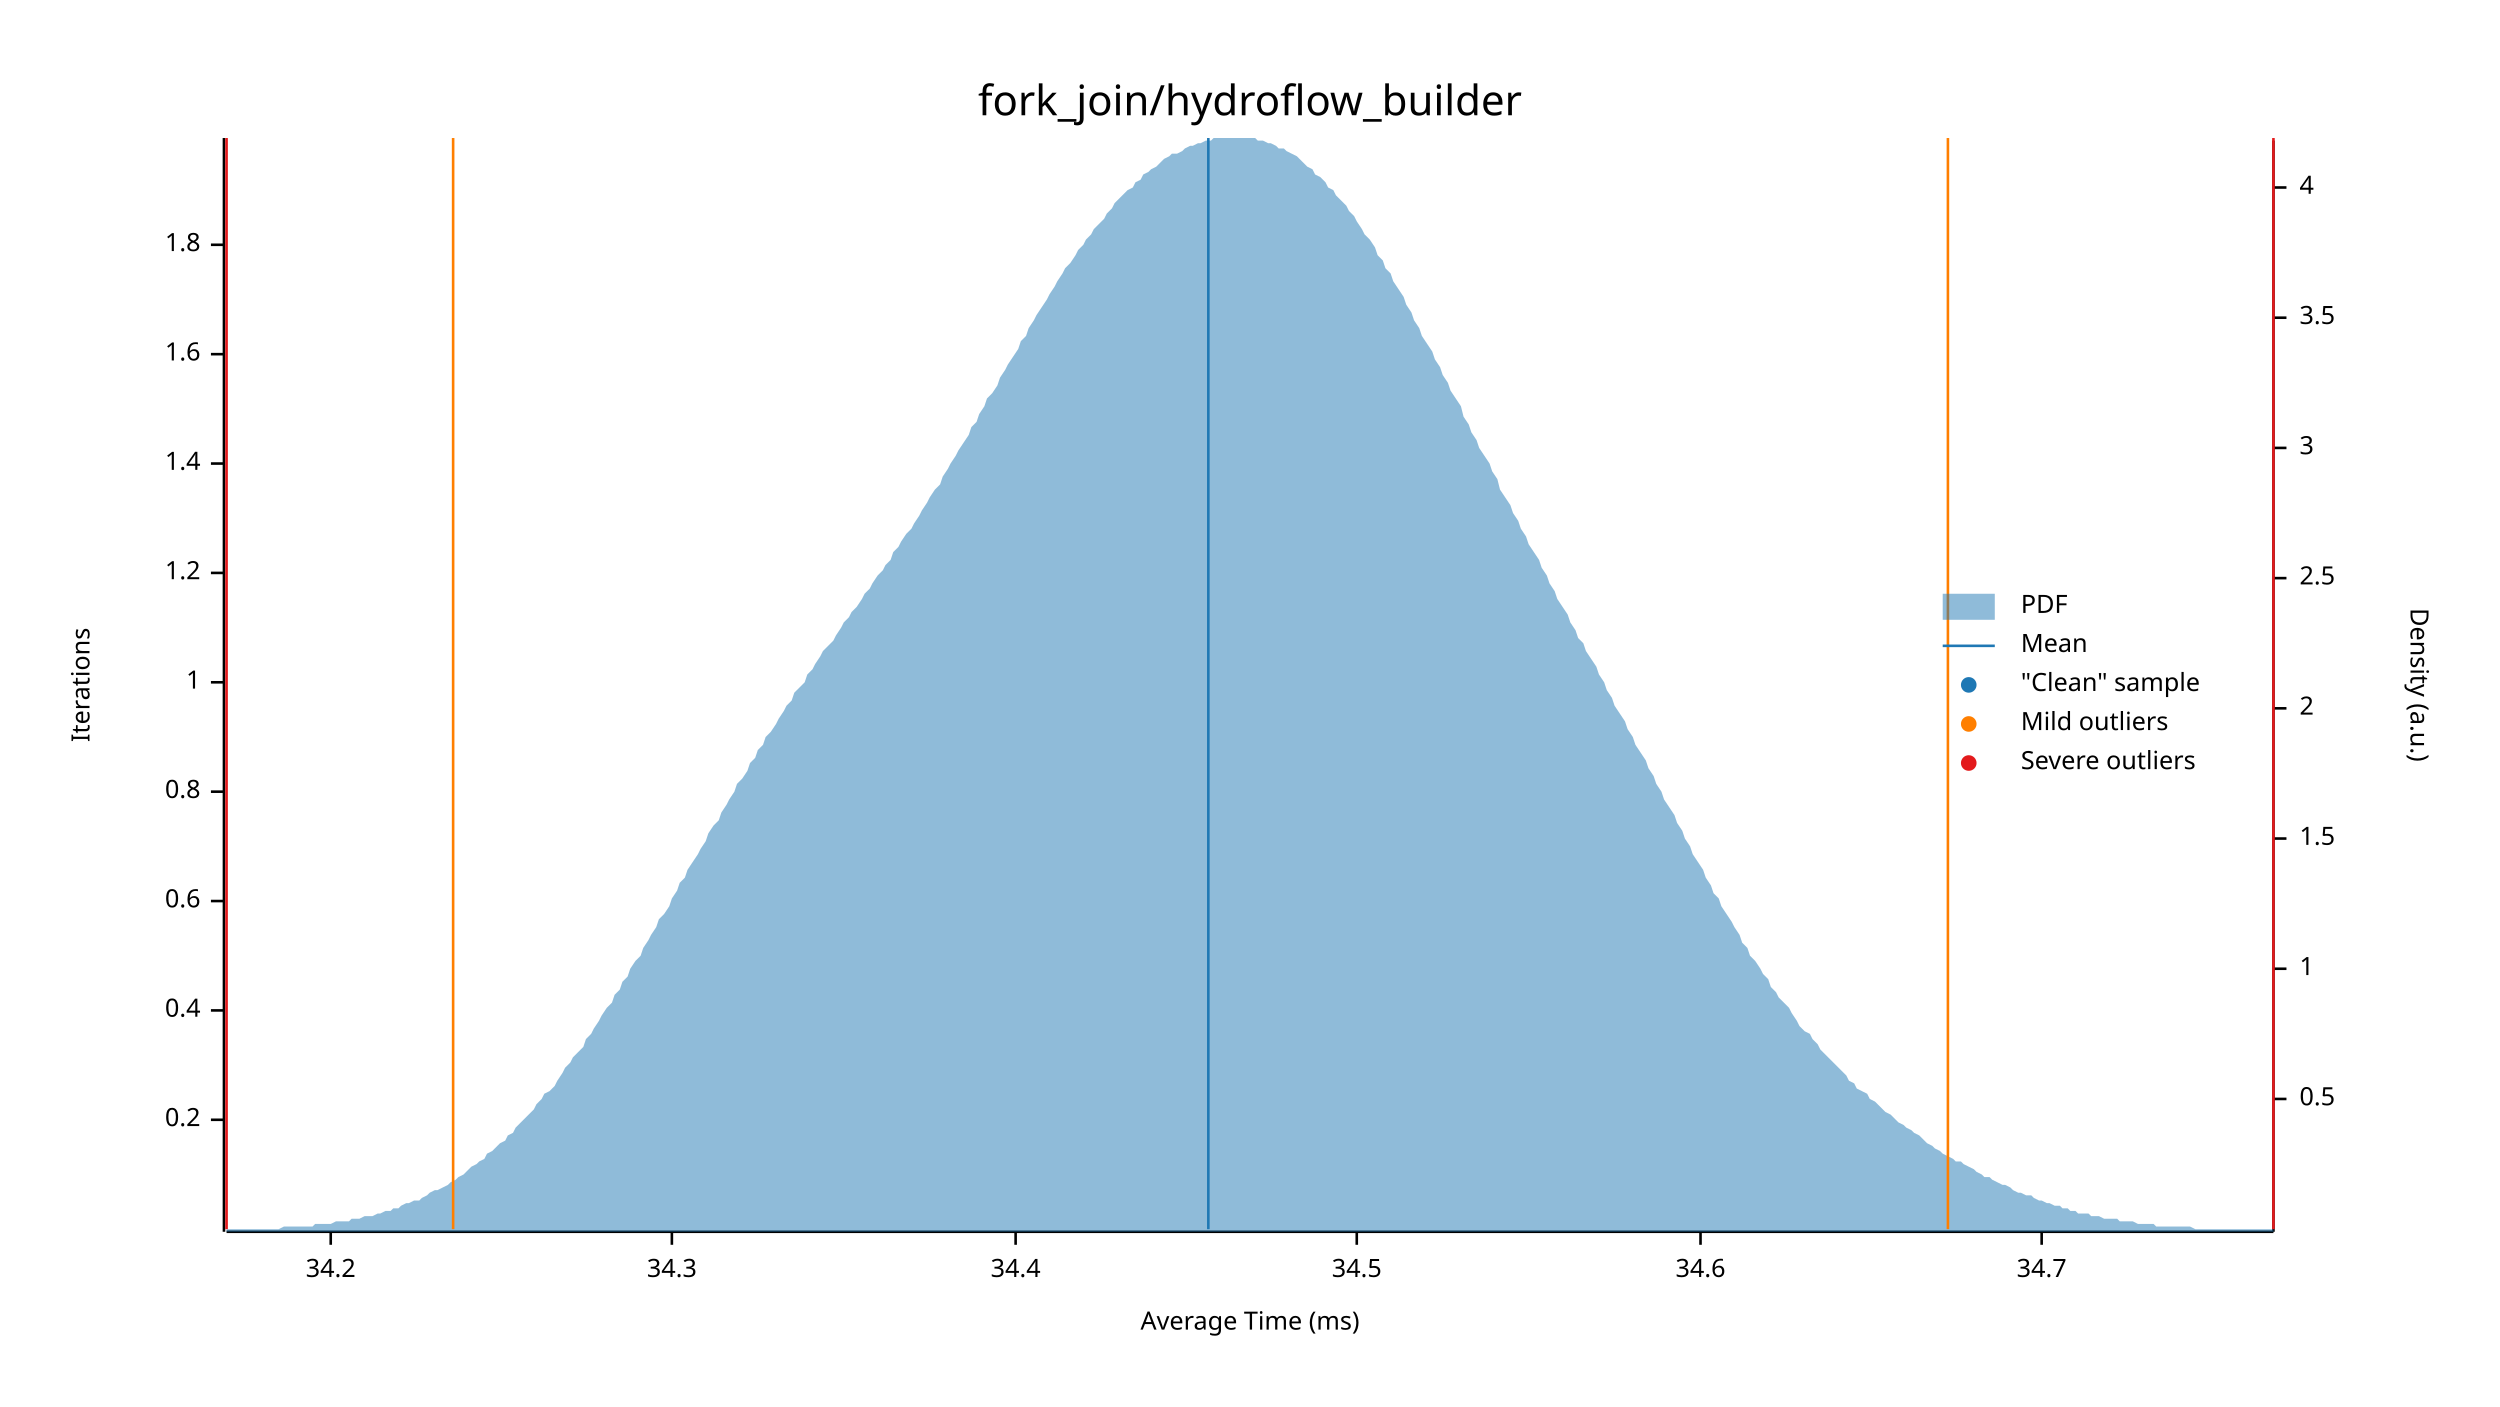
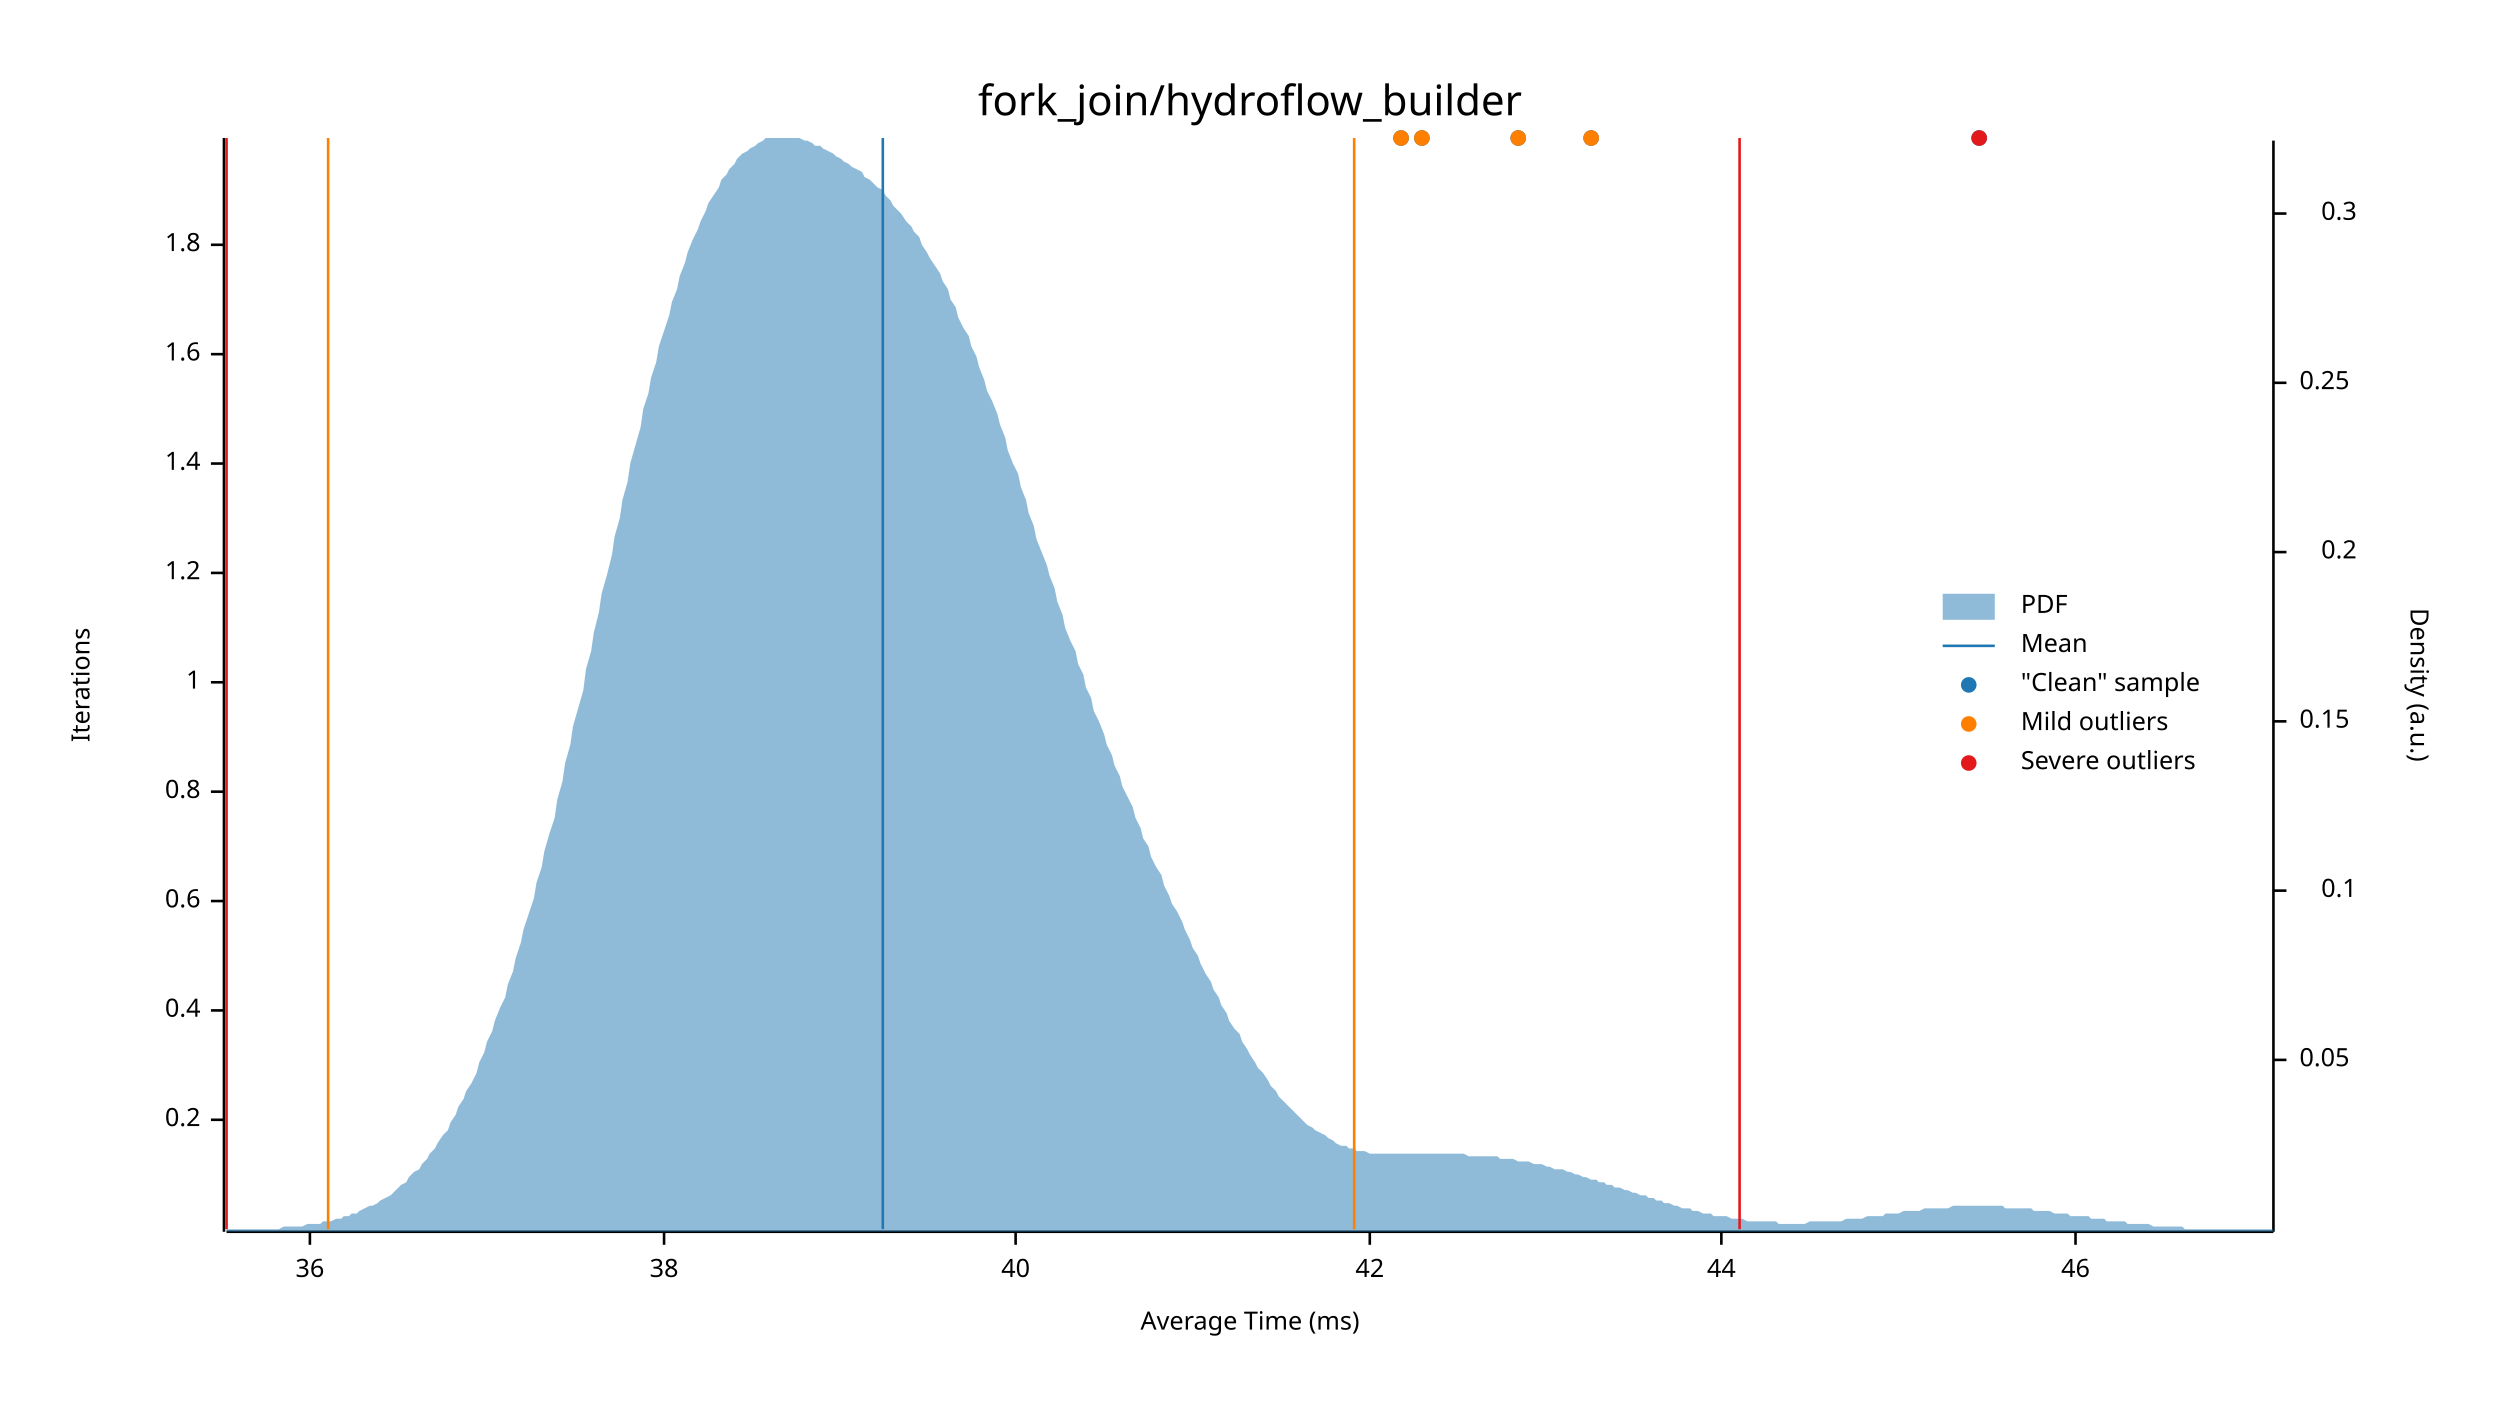
<svg xmlns="http://www.w3.org/2000/svg" width="960" height="540" viewBox="0 0 960 540">
  <text x="480" y="32" dy="0.76em" text-anchor="middle" font-family="sans-serif" font-size="16.129" opacity="1" fill="#000000">
fork_join/hydroflow_builder
</text>
  <text x="27" y="263" dy="0.76em" text-anchor="middle" font-family="sans-serif" font-size="9.677" opacity="1" fill="#000000" transform="rotate(270, 27, 263)">
Iterations
</text>
  <text x="480" y="513" dy="-0.5ex" text-anchor="middle" font-family="sans-serif" font-size="9.677" opacity="1" fill="#000000">
Average Time (ms)
</text>
  <polyline fill="none" opacity="1" stroke="#000000" stroke-width="1" points="86,53 86,473 " />
  <text x="77" y="430" dy="0.5ex" text-anchor="end" font-family="sans-serif" font-size="9.677" opacity="1" fill="#000000">
0.2
</text>
  <polyline fill="none" opacity="1" stroke="#000000" stroke-width="1" points="81,430 86,430 " />
  <text x="77" y="388" dy="0.5ex" text-anchor="end" font-family="sans-serif" font-size="9.677" opacity="1" fill="#000000">
0.4
</text>
  <polyline fill="none" opacity="1" stroke="#000000" stroke-width="1" points="81,388 86,388 " />
  <text x="77" y="346" dy="0.5ex" text-anchor="end" font-family="sans-serif" font-size="9.677" opacity="1" fill="#000000">
0.6
</text>
  <polyline fill="none" opacity="1" stroke="#000000" stroke-width="1" points="81,346 86,346 " />
  <text x="77" y="304" dy="0.5ex" text-anchor="end" font-family="sans-serif" font-size="9.677" opacity="1" fill="#000000">
0.8
</text>
  <polyline fill="none" opacity="1" stroke="#000000" stroke-width="1" points="81,304 86,304 " />
  <text x="77" y="262" dy="0.5ex" text-anchor="end" font-family="sans-serif" font-size="9.677" opacity="1" fill="#000000">
1
</text>
  <polyline fill="none" opacity="1" stroke="#000000" stroke-width="1" points="81,262 86,262 " />
  <text x="77" y="220" dy="0.5ex" text-anchor="end" font-family="sans-serif" font-size="9.677" opacity="1" fill="#000000">
1.2
</text>
  <polyline fill="none" opacity="1" stroke="#000000" stroke-width="1" points="81,220 86,220 " />
  <text x="77" y="178" dy="0.5ex" text-anchor="end" font-family="sans-serif" font-size="9.677" opacity="1" fill="#000000">
1.4
</text>
  <polyline fill="none" opacity="1" stroke="#000000" stroke-width="1" points="81,178 86,178 " />
  <text x="77" y="136" dy="0.5ex" text-anchor="end" font-family="sans-serif" font-size="9.677" opacity="1" fill="#000000">
1.6
</text>
  <polyline fill="none" opacity="1" stroke="#000000" stroke-width="1" points="81,136 86,136 " />
  <text x="77" y="94" dy="0.5ex" text-anchor="end" font-family="sans-serif" font-size="9.677" opacity="1" fill="#000000">
1.8
</text>
  <polyline fill="none" opacity="1" stroke="#000000" stroke-width="1" points="81,94 86,94 " />
  <polyline fill="none" opacity="1" stroke="#000000" stroke-width="1" points="87,473 873,473 " />
-   <text x="127" y="483" dy="0.76em" text-anchor="middle" font-family="sans-serif" font-size="9.677" opacity="1" fill="#000000">
- 34.2
+   <text x="119" y="483" dy="0.76em" text-anchor="middle" font-family="sans-serif" font-size="9.677" opacity="1" fill="#000000">
+ 36
</text>
-   <polyline fill="none" opacity="1" stroke="#000000" stroke-width="1" points="127,473 127,478 " />
-   <text x="258" y="483" dy="0.76em" text-anchor="middle" font-family="sans-serif" font-size="9.677" opacity="1" fill="#000000">
- 34.3
+   <polyline fill="none" opacity="1" stroke="#000000" stroke-width="1" points="119,473 119,478 " />
+   <text x="255" y="483" dy="0.76em" text-anchor="middle" font-family="sans-serif" font-size="9.677" opacity="1" fill="#000000">
+ 38
</text>
-   <polyline fill="none" opacity="1" stroke="#000000" stroke-width="1" points="258,473 258,478 " />
+   <polyline fill="none" opacity="1" stroke="#000000" stroke-width="1" points="255,473 255,478 " />
  <text x="390" y="483" dy="0.76em" text-anchor="middle" font-family="sans-serif" font-size="9.677" opacity="1" fill="#000000">
- 34.4
+ 40
</text>
  <polyline fill="none" opacity="1" stroke="#000000" stroke-width="1" points="390,473 390,478 " />
-   <text x="521" y="483" dy="0.76em" text-anchor="middle" font-family="sans-serif" font-size="9.677" opacity="1" fill="#000000">
- 34.5
+   <text x="526" y="483" dy="0.76em" text-anchor="middle" font-family="sans-serif" font-size="9.677" opacity="1" fill="#000000">
+ 42
</text>
-   <polyline fill="none" opacity="1" stroke="#000000" stroke-width="1" points="521,473 521,478 " />
-   <text x="653" y="483" dy="0.76em" text-anchor="middle" font-family="sans-serif" font-size="9.677" opacity="1" fill="#000000">
- 34.6
+   <polyline fill="none" opacity="1" stroke="#000000" stroke-width="1" points="526,473 526,478 " />
+   <text x="661" y="483" dy="0.76em" text-anchor="middle" font-family="sans-serif" font-size="9.677" opacity="1" fill="#000000">
+ 44
</text>
-   <polyline fill="none" opacity="1" stroke="#000000" stroke-width="1" points="653,473 653,478 " />
-   <text x="784" y="483" dy="0.76em" text-anchor="middle" font-family="sans-serif" font-size="9.677" opacity="1" fill="#000000">
- 34.7
+   <polyline fill="none" opacity="1" stroke="#000000" stroke-width="1" points="661,473 661,478 " />
+   <text x="797" y="483" dy="0.76em" text-anchor="middle" font-family="sans-serif" font-size="9.677" opacity="1" fill="#000000">
+ 46
</text>
-   <polyline fill="none" opacity="1" stroke="#000000" stroke-width="1" points="784,473 784,478 " />
+   <polyline fill="none" opacity="1" stroke="#000000" stroke-width="1" points="797,473 797,478 " />
  <text x="933" y="263" dy="0.76em" text-anchor="middle" font-family="sans-serif" font-size="9.677" opacity="1" fill="#000000" transform="rotate(90, 933, 263)">
Density (a.u.)
</text>
  <polyline fill="none" opacity="1" stroke="#000000" stroke-width="1" points="873,54 873,473 " />
-   <text x="883" y="422" dy="0.5ex" text-anchor="start" font-family="sans-serif" font-size="9.677" opacity="1" fill="#000000">
- 0.5
+   <text x="883" y="407" dy="0.5ex" text-anchor="start" font-family="sans-serif" font-size="9.677" opacity="1" fill="#000000">
+ 0.05
</text>
-   <polyline fill="none" opacity="1" stroke="#000000" stroke-width="1" points="873,422 878,422 " />
-   <text x="883" y="372" dy="0.5ex" text-anchor="start" font-family="sans-serif" font-size="9.677" opacity="1" fill="#000000">
- 1
+   <polyline fill="none" opacity="1" stroke="#000000" stroke-width="1" points="873,407 878,407 " />
+   <text x="905" y="342" dy="0.5ex" text-anchor="end" font-family="sans-serif" font-size="9.677" opacity="1" fill="#000000">
+ 0.1
</text>
-   <polyline fill="none" opacity="1" stroke="#000000" stroke-width="1" points="873,372 878,372 " />
-   <text x="883" y="322" dy="0.5ex" text-anchor="start" font-family="sans-serif" font-size="9.677" opacity="1" fill="#000000">
- 1.5
+   <polyline fill="none" opacity="1" stroke="#000000" stroke-width="1" points="873,342 878,342 " />
+   <text x="883" y="277" dy="0.5ex" text-anchor="start" font-family="sans-serif" font-size="9.677" opacity="1" fill="#000000">
+ 0.15
</text>
-   <polyline fill="none" opacity="1" stroke="#000000" stroke-width="1" points="873,322 878,322 " />
-   <text x="883" y="272" dy="0.5ex" text-anchor="start" font-family="sans-serif" font-size="9.677" opacity="1" fill="#000000">
- 2
+   <polyline fill="none" opacity="1" stroke="#000000" stroke-width="1" points="873,277 878,277 " />
+   <text x="905" y="212" dy="0.5ex" text-anchor="end" font-family="sans-serif" font-size="9.677" opacity="1" fill="#000000">
+ 0.2
</text>
-   <polyline fill="none" opacity="1" stroke="#000000" stroke-width="1" points="873,272 878,272 " />
-   <text x="883" y="222" dy="0.5ex" text-anchor="start" font-family="sans-serif" font-size="9.677" opacity="1" fill="#000000">
- 2.5
+   <polyline fill="none" opacity="1" stroke="#000000" stroke-width="1" points="873,212 878,212 " />
+   <text x="883" y="147" dy="0.5ex" text-anchor="start" font-family="sans-serif" font-size="9.677" opacity="1" fill="#000000">
+ 0.25
</text>
-   <polyline fill="none" opacity="1" stroke="#000000" stroke-width="1" points="873,222 878,222 " />
-   <text x="883" y="172" dy="0.5ex" text-anchor="start" font-family="sans-serif" font-size="9.677" opacity="1" fill="#000000">
- 3
+   <polyline fill="none" opacity="1" stroke="#000000" stroke-width="1" points="873,147 878,147 " />
+   <text x="905" y="82" dy="0.5ex" text-anchor="end" font-family="sans-serif" font-size="9.677" opacity="1" fill="#000000">
+ 0.3
</text>
-   <polyline fill="none" opacity="1" stroke="#000000" stroke-width="1" points="873,172 878,172 " />
-   <text x="883" y="122" dy="0.5ex" text-anchor="start" font-family="sans-serif" font-size="9.677" opacity="1" fill="#000000">
- 3.5
- </text>
-   <polyline fill="none" opacity="1" stroke="#000000" stroke-width="1" points="873,122 878,122 " />
-   <text x="883" y="72" dy="0.5ex" text-anchor="start" font-family="sans-serif" font-size="9.677" opacity="1" fill="#000000">
- 4
- </text>
-   <polyline fill="none" opacity="1" stroke="#000000" stroke-width="1" points="873,72 878,72 " />
-   <polygon opacity="0.5" fill="#1F78B4" points="87,472 88,472 90,472 91,472 93,472 94,472 96,472 98,472 99,472 101,472 102,472 104,472 105,472 107,472 109,471 110,471 112,471 113,471 115,471 116,471 118,471 120,471 121,470 123,470 124,470 126,470 127,470 129,469 131,469 132,469 134,469 135,468 137,468 138,468 140,467 142,467 143,467 145,466 146,466 148,465 150,465 151,464 153,464 154,463 156,462 157,462 159,461 161,461 162,460 164,459 165,458 167,457 168,457 170,456 172,455 173,454 175,453 176,452 178,451 179,450 181,448 183,447 184,446 186,445 187,443 189,442 190,441 192,439 194,438 195,436 197,435 198,433 200,431 201,430 203,428 205,426 206,424 208,422 209,420 211,419 213,417 214,415 216,412 217,410 219,408 220,406 222,404 224,402 225,399 227,397 228,395 230,392 231,390 233,387 235,385 236,382 238,380 239,377 241,375 242,372 244,369 246,367 247,364 249,361 250,359 252,356 253,353 255,351 257,348 258,345 260,342 261,339 263,337 264,334 266,331 268,328 269,326 271,323 272,320 274,317 276,315 277,312 279,309 280,307 282,304 283,301 285,299 287,296 288,293 290,291 291,288 293,286 294,283 296,281 298,278 299,276 301,273 302,271 304,269 305,266 307,264 309,262 310,259 312,257 313,255 315,252 316,250 318,248 320,246 321,244 323,241 324,239 326,237 327,235 329,233 331,230 332,228 334,226 335,224 337,221 339,219 340,217 342,215 343,212 345,210 346,208 348,205 350,203 351,201 353,198 354,196 356,193 357,191 359,188 361,186 362,183 364,180 365,178 367,175 368,173 370,170 372,167 373,164 375,162 376,159 378,156 379,153 381,151 383,148 384,145 386,142 387,140 389,137 391,134 392,131 394,129 395,126 397,123 398,121 400,118 402,115 403,113 405,110 406,108 408,105 409,103 411,101 413,98 414,96 416,94 417,92 419,90 420,88 422,86 424,84 425,82 427,80 428,78 430,76 431,75 433,73 435,72 436,70 438,69 439,67 441,66 442,65 444,64 446,62 447,61 449,60 450,59 452,59 454,58 455,57 457,56 458,56 460,55 461,55 463,54 465,54 466,53 468,53 469,53 471,53 472,53 474,53 476,53 477,53 479,53 480,53 482,53 483,54 485,54 487,55 488,55 490,56 491,57 493,57 494,58 496,59 498,60 499,61 501,63 502,64 504,65 505,67 507,68 509,70 510,72 512,73 513,75 515,77 517,79 518,81 520,83 521,85 523,88 524,90 526,92 528,95 529,98 531,100 532,103 534,105 535,108 537,111 539,114 540,117 542,120 543,123 545,126 546,129 548,132 550,135 551,138 553,141 554,144 556,147 557,150 559,153 561,156 562,160 564,163 565,166 567,169 568,172 570,175 572,178 573,181 575,184 576,188 578,191 580,194 581,197 583,200 584,203 586,206 587,209 589,212 591,215 592,218 594,221 595,224 597,227 598,230 600,233 602,236 603,239 605,242 606,245 608,247 609,250 611,253 613,256 614,259 616,262 617,265 619,268 620,271 622,274 624,277 625,280 627,283 628,286 630,289 632,292 633,295 635,298 636,301 638,304 639,307 641,310 643,313 644,316 646,319 647,322 649,325 650,328 652,331 654,334 655,337 657,340 658,343 660,345 661,348 663,351 665,354 666,356 668,359 669,362 671,364 672,367 674,369 676,372 677,374 679,376 680,379 682,381 683,383 685,385 687,387 688,389 690,392 691,394 693,396 695,397 696,399 698,401 699,403 701,405 702,406 704,408 706,410 707,411 709,413 710,415 712,416 713,418 715,419 717,420 718,422 720,423 721,424 723,426 724,427 726,428 728,430 729,431 731,432 732,433 734,434 735,435 737,436 739,438 740,439 742,440 743,441 745,442 746,443 748,444 750,445 751,446 753,446 754,447 756,448 758,449 759,450 761,451 762,452 764,452 765,453 767,454 769,455 770,455 772,456 773,457 775,458 776,458 778,459 780,459 781,460 783,461 784,461 786,462 787,462 789,463 791,463 792,464 794,464 795,465 797,465 798,466 800,466 802,466 803,467 805,467 806,467 808,468 809,468 811,468 813,468 814,469 816,469 817,469 819,469 821,470 822,470 824,470 825,470 827,470 828,471 830,471 832,471 833,471 835,471 836,471 838,471 839,471 841,471 843,472 844,472 846,472 847,472 849,472 850,472 852,472 854,472 855,472 857,472 858,472 860,472 861,472 863,472 865,472 866,472 868,472 869,472 871,472 873,472 873,473 87,473 " />
-   <polyline fill="none" opacity="1" stroke="#1F78B4" stroke-width="1" points="464,472 464,53 " />
-   <polyline fill="none" opacity="1" stroke="#FF7F00" stroke-width="1" points="174,472 174,53 " />
-   <polyline fill="none" opacity="1" stroke="#FF7F00" stroke-width="1" points="748,472 748,53 " />
+   <polyline fill="none" opacity="1" stroke="#000000" stroke-width="1" points="873,82 878,82 " />
+   <polygon opacity="0.5" fill="#1F78B4" points="87,472 88,472 90,472 91,472 93,472 94,472 96,472 98,472 99,472 101,472 102,472 104,472 105,472 107,472 109,471 110,471 112,471 113,471 115,471 116,471 118,470 120,470 121,470 123,470 124,469 126,469 127,469 129,468 131,468 132,467 134,467 135,466 137,466 138,465 140,464 142,463 143,463 145,462 146,461 148,460 150,459 151,458 153,456 154,455 156,454 157,452 159,450 161,449 162,447 164,445 165,443 167,441 168,439 170,436 172,434 173,431 175,428 176,425 178,422 179,419 181,416 183,412 184,408 186,404 187,400 189,396 190,392 192,387 194,383 195,378 197,373 198,368 200,362 201,357 203,351 205,345 206,339 208,333 209,327 211,320 213,314 214,307 216,300 217,293 219,286 220,279 222,272 224,265 225,257 227,250 228,243 230,235 231,228 233,221 235,213 236,206 238,199 239,192 241,185 242,178 244,171 246,164 247,157 249,151 250,145 252,139 253,133 255,127 257,121 258,116 260,111 261,106 263,101 264,97 266,92 268,88 269,85 271,81 272,78 274,75 276,72 277,69 279,67 280,65 282,63 283,61 285,59 287,58 288,57 290,56 291,55 293,54 294,53 296,53 298,53 299,53 301,53 302,53 304,53 305,53 307,53 309,54 310,54 312,55 313,56 315,56 316,57 318,58 320,59 321,60 323,61 324,62 326,63 327,64 329,65 331,66 332,68 334,69 335,70 337,72 339,73 340,75 342,77 343,79 345,81 346,82 348,85 350,87 351,89 353,91 354,94 356,97 357,99 359,102 361,105 362,108 364,111 365,115 367,118 368,122 370,126 372,129 373,133 375,137 376,141 378,146 379,150 381,154 383,159 384,163 386,168 387,173 389,178 391,182 392,187 394,192 395,197 397,202 398,207 400,212 402,217 403,221 405,226 406,231 408,236 409,241 411,246 413,250 414,255 416,259 417,264 419,268 420,273 422,277 424,282 425,286 427,290 428,294 430,298 431,302 433,306 435,310 436,314 438,318 439,322 441,325 442,329 444,333 446,336 447,340 449,344 450,347 452,350 454,354 455,357 457,361 458,364 460,367 461,370 463,374 465,377 466,380 468,383 469,386 471,389 472,392 474,395 476,397 477,400 479,403 480,405 482,408 483,410 485,412 487,415 488,417 490,419 491,421 493,423 494,424 496,426 498,428 499,429 501,431 502,432 504,433 505,434 507,435 509,436 510,437 512,438 513,439 515,440 517,440 518,441 520,441 521,442 523,442 524,442 526,443 528,443 529,443 531,443 532,443 534,443 535,443 537,443 539,443 540,443 542,443 543,443 545,443 546,443 548,443 550,443 551,443 553,443 554,443 556,443 557,443 559,443 561,443 562,443 564,444 565,444 567,444 568,444 570,444 572,444 573,444 575,444 576,445 578,445 580,445 581,445 583,446 584,446 586,446 587,446 589,447 591,447 592,447 594,448 595,448 597,449 598,449 600,449 602,450 603,450 605,451 606,451 608,452 609,452 611,453 613,453 614,454 616,454 617,455 619,455 620,456 622,456 624,457 625,457 627,458 628,458 630,459 632,459 633,460 635,460 636,461 638,461 639,462 641,462 643,463 644,463 646,464 647,464 649,464 650,465 652,465 654,466 655,466 657,466 658,467 660,467 661,467 663,467 665,468 666,468 668,468 669,468 671,469 672,469 674,469 676,469 677,469 679,469 680,469 682,469 683,470 685,470 687,470 688,470 690,470 691,470 693,470 695,469 696,469 698,469 699,469 701,469 702,469 704,469 706,469 707,469 709,468 710,468 712,468 713,468 715,468 717,467 718,467 720,467 721,467 723,467 724,466 726,466 728,466 729,466 731,465 732,465 734,465 735,465 737,465 739,464 740,464 742,464 743,464 745,464 746,464 748,464 750,463 751,463 753,463 754,463 756,463 758,463 759,463 761,463 762,463 764,463 765,463 767,463 769,463 770,464 772,464 773,464 775,464 776,464 778,464 780,464 781,465 783,465 784,465 786,465 787,465 789,466 791,466 792,466 794,466 795,467 797,467 798,467 800,467 802,467 803,468 805,468 806,468 808,468 809,469 811,469 813,469 814,469 816,469 817,470 819,470 821,470 822,470 824,470 825,470 827,471 828,471 830,471 832,471 833,471 835,471 836,471 838,471 839,472 841,472 843,472 844,472 846,472 847,472 849,472 850,472 852,472 854,472 855,472 857,472 858,472 860,472 861,472 863,472 865,472 866,472 868,472 869,472 871,472 873,472 873,473 87,473 " />
+   <polyline fill="none" opacity="1" stroke="#1F78B4" stroke-width="1" points="339,472 339,53 " />
+   <polyline fill="none" opacity="1" stroke="#FF7F00" stroke-width="1" points="126,472 126,53 " />
+   <polyline fill="none" opacity="1" stroke="#FF7F00" stroke-width="1" points="520,472 520,53 " />
  <polyline fill="none" opacity="1" stroke="#E31A1C" stroke-width="1" points="87,472 87,53 " />
-   <polyline fill="none" opacity="1" stroke="#E31A1C" stroke-width="1" points="873,472 873,53 " />
+   <polyline fill="none" opacity="1" stroke="#E31A1C" stroke-width="1" points="668,472 668,53 " />
+   <circle cx="611" cy="53" r="3" opacity="1" fill="#1F78B4" stroke="none" stroke-width="1" />
+   <circle cx="760" cy="53" r="3" opacity="1" fill="#1F78B4" stroke="none" stroke-width="1" />
+   <circle cx="538" cy="53" r="3" opacity="1" fill="#1F78B4" stroke="none" stroke-width="1" />
+   <circle cx="546" cy="53" r="3" opacity="1" fill="#1F78B4" stroke="none" stroke-width="1" />
+   <circle cx="583" cy="53" r="3" opacity="1" fill="#1F78B4" stroke="none" stroke-width="1" />
+   <circle cx="611" cy="53" r="3" opacity="1" fill="#FF7F00" stroke="none" stroke-width="1" />
+   <circle cx="538" cy="53" r="3" opacity="1" fill="#FF7F00" stroke="none" stroke-width="1" />
+   <circle cx="546" cy="53" r="3" opacity="1" fill="#FF7F00" stroke="none" stroke-width="1" />
+   <circle cx="583" cy="53" r="3" opacity="1" fill="#FF7F00" stroke="none" stroke-width="1" />
+   <circle cx="760" cy="53" r="3" opacity="1" fill="#E31A1C" stroke="none" stroke-width="1" />
  <text x="776" y="228" dy="0.76em" text-anchor="start" font-family="sans-serif" font-size="9.677" opacity="1" fill="#000000">
PDF
</text>
  <text x="776" y="243" dy="0.76em" text-anchor="start" font-family="sans-serif" font-size="9.677" opacity="1" fill="#000000">
Mean
</text>
  <text x="776" y="258" dy="0.76em" text-anchor="start" font-family="sans-serif" font-size="9.677" opacity="1" fill="#000000">
"Clean" sample
</text>
  <text x="776" y="273" dy="0.76em" text-anchor="start" font-family="sans-serif" font-size="9.677" opacity="1" fill="#000000">
Mild outliers
</text>
  <text x="776" y="288" dy="0.76em" text-anchor="start" font-family="sans-serif" font-size="9.677" opacity="1" fill="#000000">
Severe outliers
</text>
  <rect x="746" y="228" width="20" height="10" opacity="0.5" fill="#1F78B4" stroke="none" />
  <polyline fill="none" opacity="1" stroke="#1F78B4" stroke-width="1" points="746,248 766,248 " />
  <circle cx="756" cy="263" r="3" opacity="1" fill="#1F78B4" stroke="none" stroke-width="1" />
  <circle cx="756" cy="278" r="3" opacity="1" fill="#FF7F00" stroke="none" stroke-width="1" />
  <circle cx="756" cy="293" r="3" opacity="1" fill="#E31A1C" stroke="none" stroke-width="1" />
</svg>
